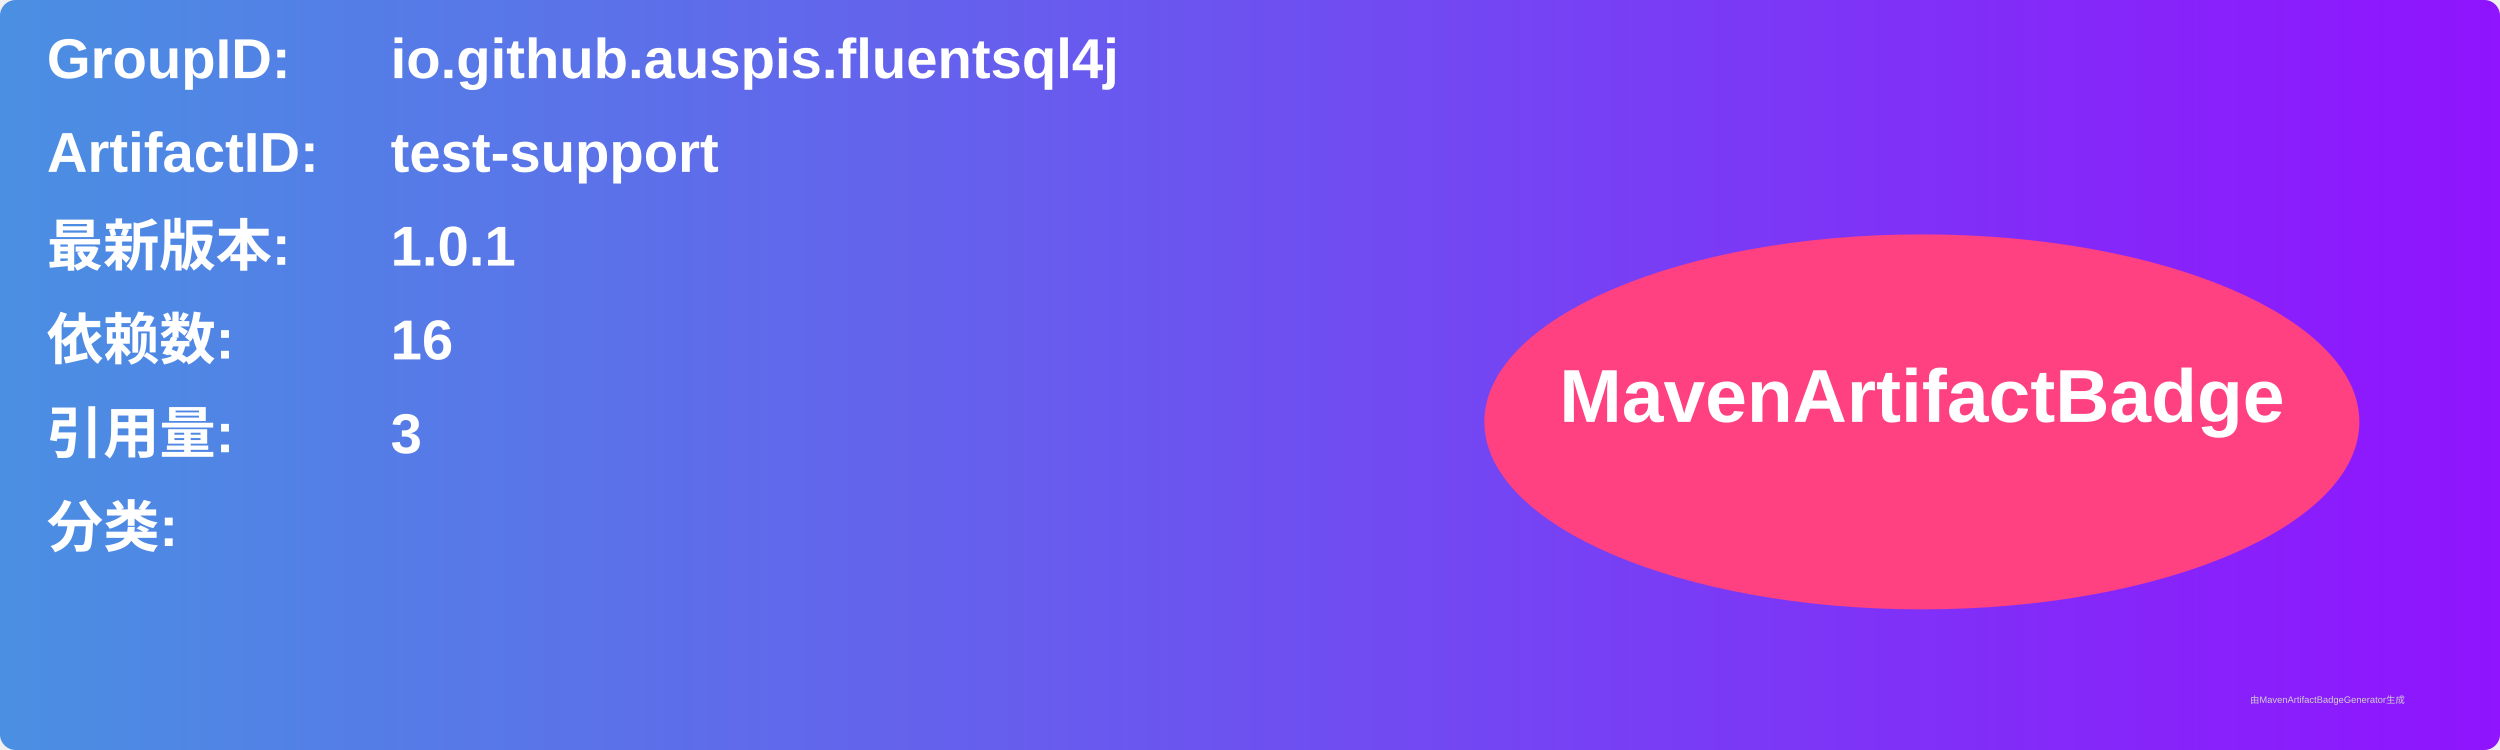
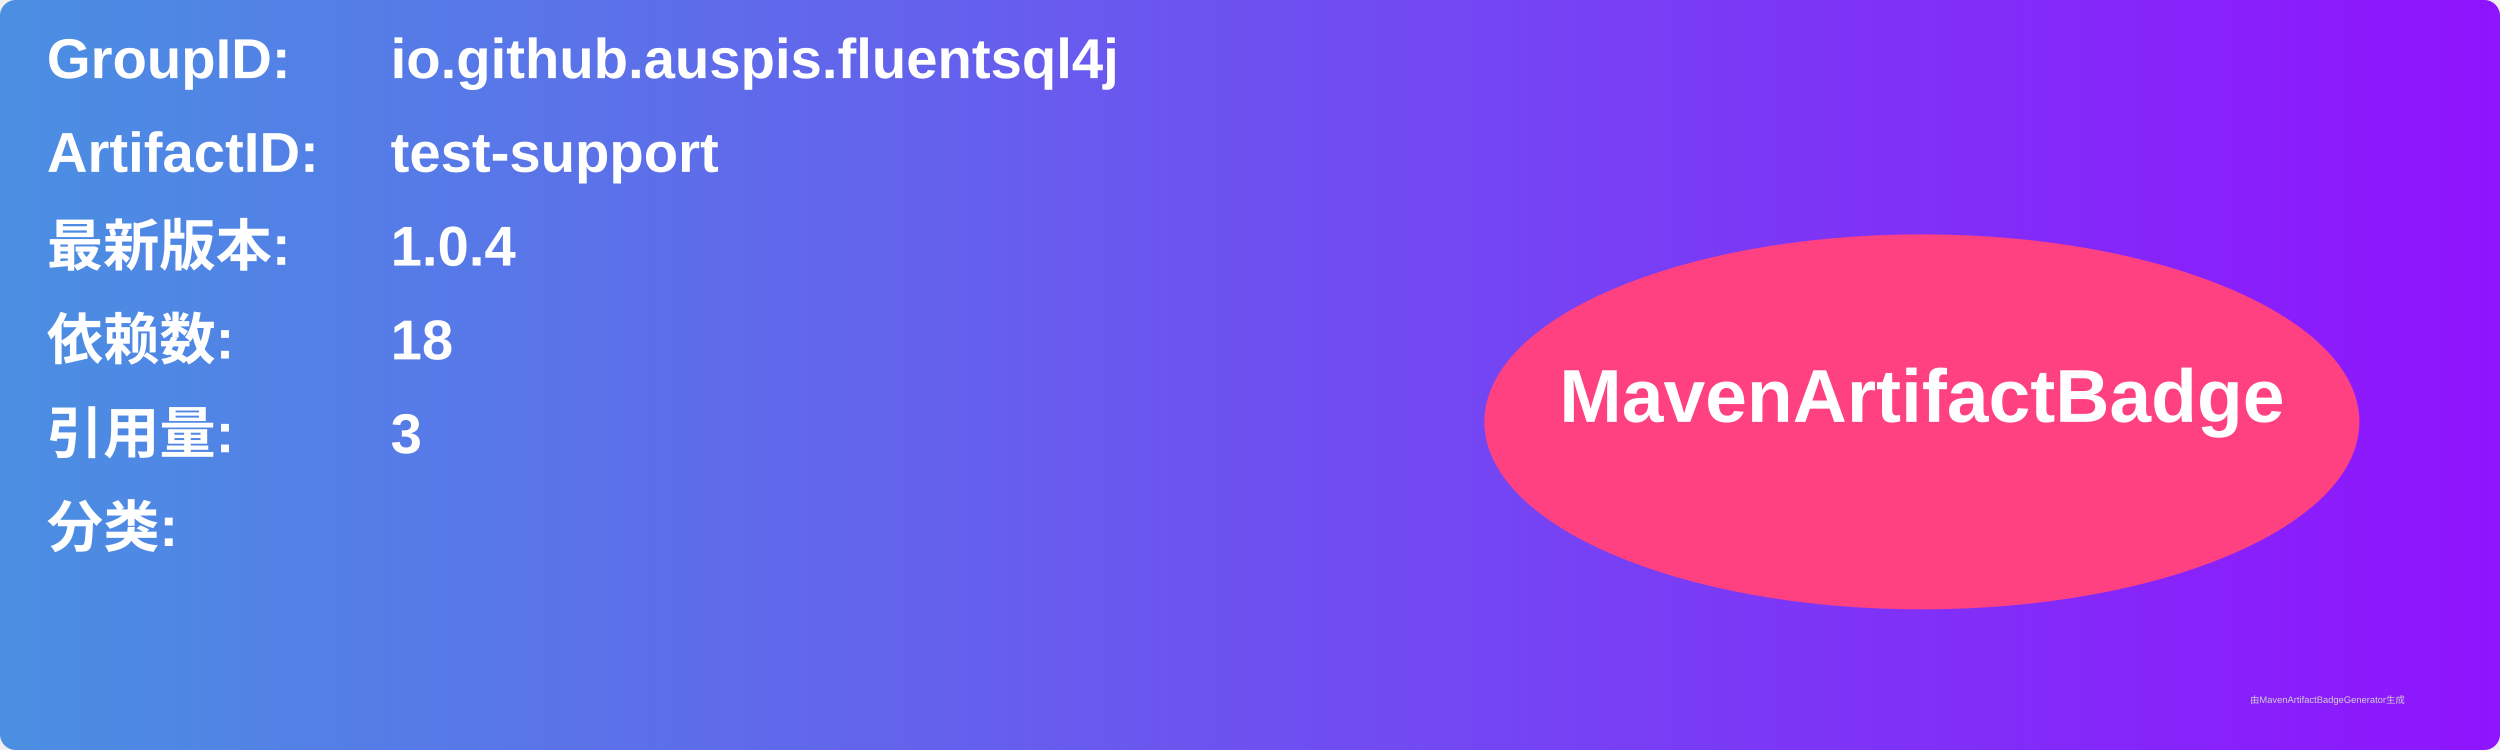
<svg xmlns="http://www.w3.org/2000/svg" width="800" height="240" viewBox="0 0 800 240">
  <linearGradient id="grad" x1="0%" y1="0%" x2="100%" y2="0%">
    <stop offset="0%" stop-color="#4a90e2" />
    <stop offset="100%" stop-color="#9013fe" />
  </linearGradient>
  <rect width="100%" height="100%" rx="5" ry="5" fill="url(#grad)" />
  <g transform="translate(15, 15)">
    <text x="0" y="10" font-family="Arial" font-size="18" fill="white" font-weight="bold" width="260">GroupID:</text>
    <text x="110" y="10" font-family="Arial" font-size="18" fill="white" font-weight="bold" width="460">io.github.auspis.fluentsql4j</text>
    <text x="0" y="40" font-family="Arial" font-size="18" fill="white" font-weight="bold" width="260">ArtifactID:</text>
    <text x="110" y="40" font-family="Arial" font-size="18" fill="white" font-weight="bold" width="460">test-support</text>
    <text x="0" y="70" font-family="Arial" font-size="18" fill="white" font-weight="bold">最新版本:</text>
    <text x="110" y="70" font-family="Arial" font-size="18" fill="white" font-weight="bold">
-       <tspan font-weight="bold">1.0.1</tspan>
+       <tspan font-weight="bold">1.0.4</tspan>
    </text>
    <text x="0" y="100" font-family="Arial" font-size="18" fill="white" font-weight="bold">依赖数: </text>
    <text x="110" y="100" font-family="Arial" font-size="18" fill="white">
-       <tspan font-weight="bold">16</tspan>
+       <tspan font-weight="bold">18</tspan>
    </text>
    <text x="0" y="130" font-family="Arial" font-size="18" fill="white" font-weight="bold">引用量: </text>
    <text x="110" y="130" font-family="Arial" font-size="18" fill="white">
      <tspan font-weight="bold">3</tspan>
    </text>
    <text x="0" y="160" font-family="Arial" font-size="18" fill="white" font-weight="bold">分类:</text>
    <text x="10" y="190" font-family="Arial" font-size="10" fill="white">
      <tspan font-weight="bold" />
    </text>
    <ellipse cx="600" cy="120" rx="140" ry="60" fill="#ff4081" />
    <text x="600" y="120" text-anchor="middle" font-family="Arial" font-size="24" fill="white" font-weight="bold">MavenArtifactBadge</text>
  </g>
  <text x="720" y="225" font-family="Arial" font-size="3" fill="#d0d0d0">由MavenArtifactBadgeGenerator生成</text>
</svg>
